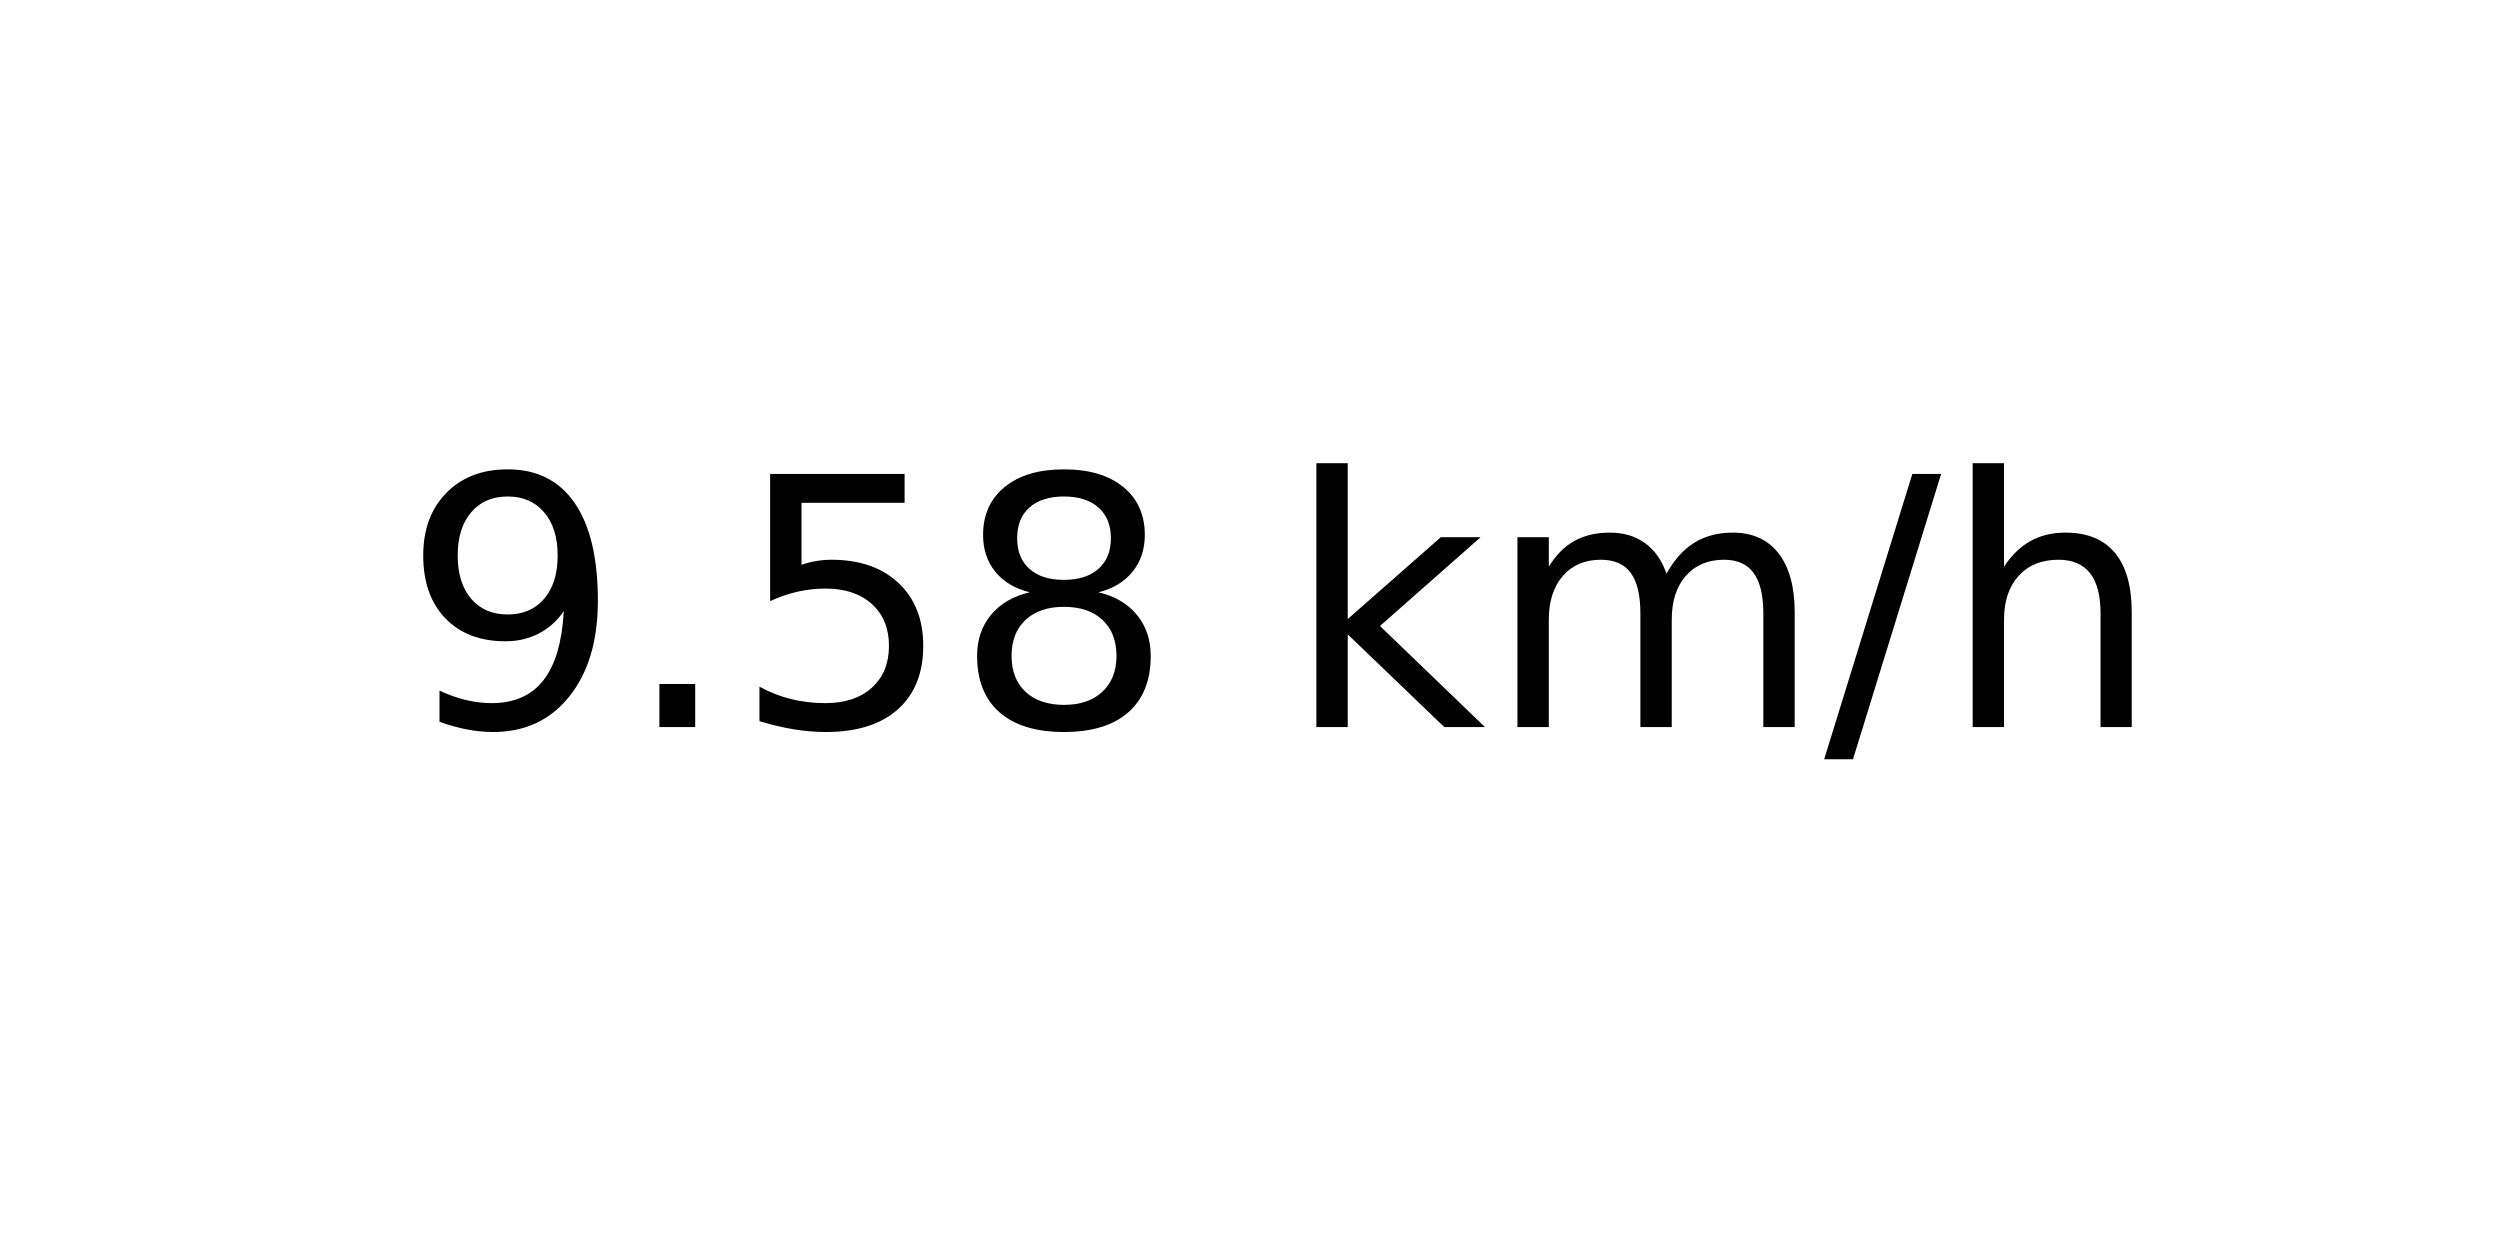
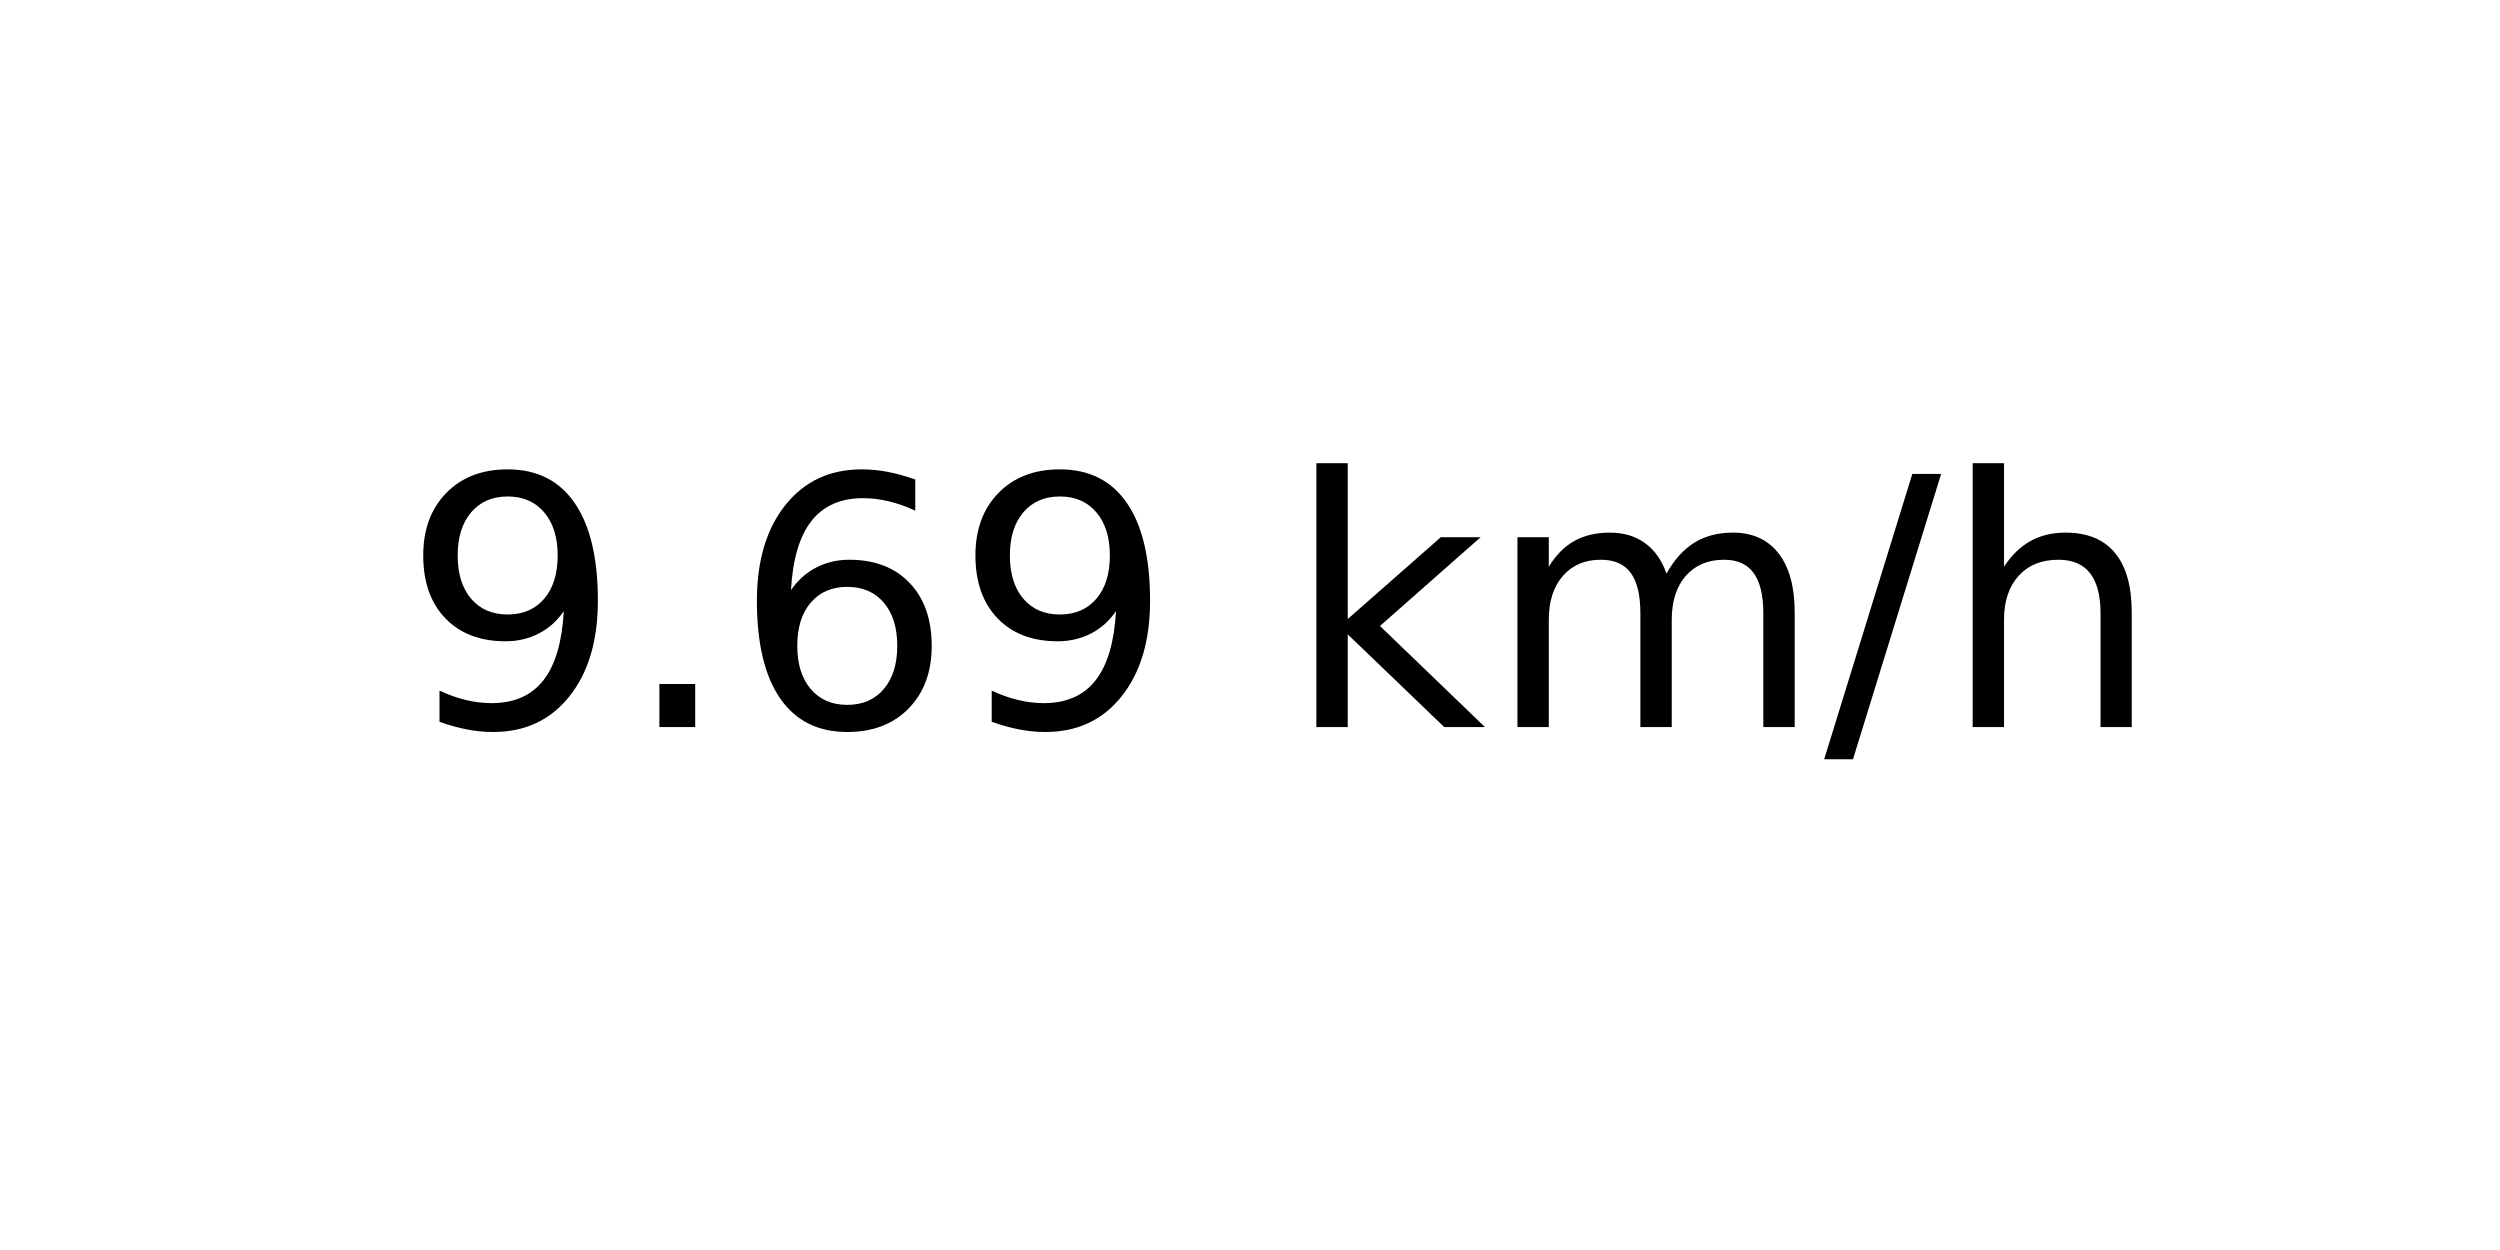
<svg xmlns="http://www.w3.org/2000/svg" xmlns:xlink="http://www.w3.org/1999/xlink" width="72pt" height="36pt" viewBox="0 0 72 36" version="1.1">
  <defs>
    <style type="text/css">*{stroke-linejoin: round; stroke-linecap: butt}</style>
  </defs>
  <g id="figure_1">
    <g id="axes_1">
      <g id="text_1">
        <g transform="translate(11.55937 20.93937) scale(0.1 -0.1)">
          <defs>
            <path id="DejaVuSans-39" d="M 703 97  L 703 672  Q 941 559 1184 500  Q 1428 441 1663 441  Q 2288 441 2617 861  Q 2947 1281 2994 2138  Q 2813 1869 2534 1725  Q 2256 1581 1919 1581  Q 1219 1581 811 2004  Q 403 2428 403 3163  Q 403 3881 828 4315  Q 1253 4750 1959 4750  Q 2769 4750 3195 4129  Q 3622 3509 3622 2328  Q 3622 1225 3098 567  Q 2575 -91 1691 -91  Q 1453 -91 1209 -44  Q 966 3 703 97  z M 1959 2075  Q 2384 2075 2632 2365  Q 2881 2656 2881 3163  Q 2881 3666 2632 3958  Q 2384 4250 1959 4250  Q 1534 4250 1286 3958  Q 1038 3666 1038 3163  Q 1038 2656 1286 2365  Q 1534 2075 1959 2075  z " transform="scale(0.015625)" />
            <path id="DejaVuSans-2e" d="M 684 794  L 1344 794  L 1344 0  L 684 0  L 684 794  z " transform="scale(0.015625)" />
-             <path id="DejaVuSans-35" d="M 691 4666  L 3169 4666  L 3169 4134  L 1269 4134  L 1269 2991  Q 1406 3038 1543 3061  Q 1681 3084 1819 3084  Q 2600 3084 3056 2656  Q 3513 2228 3513 1497  Q 3513 744 3044 326  Q 2575 -91 1722 -91  Q 1428 -91 1123 -41  Q 819 9 494 109  L 494 744  Q 775 591 1075 516  Q 1375 441 1709 441  Q 2250 441 2565 725  Q 2881 1009 2881 1497  Q 2881 1984 2565 2268  Q 2250 2553 1709 2553  Q 1456 2553 1204 2497  Q 953 2441 691 2322  L 691 4666  z " transform="scale(0.015625)" />
-             <path id="DejaVuSans-38" d="M 2034 2216  Q 1584 2216 1326 1975  Q 1069 1734 1069 1313  Q 1069 891 1326 650  Q 1584 409 2034 409  Q 2484 409 2743 651  Q 3003 894 3003 1313  Q 3003 1734 2745 1975  Q 2488 2216 2034 2216  z M 1403 2484  Q 997 2584 770 2862  Q 544 3141 544 3541  Q 544 4100 942 4425  Q 1341 4750 2034 4750  Q 2731 4750 3128 4425  Q 3525 4100 3525 3541  Q 3525 3141 3298 2862  Q 3072 2584 2669 2484  Q 3125 2378 3379 2068  Q 3634 1759 3634 1313  Q 3634 634 3220 271  Q 2806 -91 2034 -91  Q 1263 -91 848 271  Q 434 634 434 1313  Q 434 1759 690 2068  Q 947 2378 1403 2484  z M 1172 3481  Q 1172 3119 1398 2916  Q 1625 2713 2034 2713  Q 2441 2713 2670 2916  Q 2900 3119 2900 3481  Q 2900 3844 2670 4047  Q 2441 4250 2034 4250  Q 1625 4250 1398 4047  Q 1172 3844 1172 3481  z " transform="scale(0.015625)" />
+             <path id="DejaVuSans-36" d="M 2113 2584  Q 1688 2584 1439 2293  Q 1191 2003 1191 1497  Q 1191 994 1439 701  Q 1688 409 2113 409  Q 2538 409 2786 701  Q 3034 994 3034 1497  Q 3034 2003 2786 2293  Q 2538 2584 2113 2584  z M 3366 4563  L 3366 3988  Q 3128 4100 2886 4159  Q 2644 4219 2406 4219  Q 1781 4219 1451 3797  Q 1122 3375 1075 2522  Q 1259 2794 1537 2939  Q 1816 3084 2150 3084  Q 2853 3084 3261 2657  Q 3669 2231 3669 1497  Q 3669 778 3244 343  Q 2819 -91 2113 -91  Q 1303 -91 875 529  Q 447 1150 447 2328  Q 447 3434 972 4092  Q 1497 4750 2381 4750  Q 2619 4750 2861 4703  Q 3103 4656 3366 4563  z " transform="scale(0.015625)" />
            <path id="DejaVuSans-20" transform="scale(0.015625)" />
            <path id="DejaVuSans-6b" d="M 581 4863  L 1159 4863  L 1159 1991  L 2875 3500  L 3609 3500  L 1753 1863  L 3688 0  L 2938 0  L 1159 1709  L 1159 0  L 581 0  L 581 4863  z " transform="scale(0.015625)" />
            <path id="DejaVuSans-6d" d="M 3328 2828  Q 3544 3216 3844 3400  Q 4144 3584 4550 3584  Q 5097 3584 5394 3201  Q 5691 2819 5691 2113  L 5691 0  L 5113 0  L 5113 2094  Q 5113 2597 4934 2840  Q 4756 3084 4391 3084  Q 3944 3084 3684 2787  Q 3425 2491 3425 1978  L 3425 0  L 2847 0  L 2847 2094  Q 2847 2600 2669 2842  Q 2491 3084 2119 3084  Q 1678 3084 1418 2786  Q 1159 2488 1159 1978  L 1159 0  L 581 0  L 581 3500  L 1159 3500  L 1159 2956  Q 1356 3278 1631 3431  Q 1906 3584 2284 3584  Q 2666 3584 2933 3390  Q 3200 3197 3328 2828  z " transform="scale(0.015625)" />
            <path id="DejaVuSans-2f" d="M 1625 4666  L 2156 4666  L 531 -594  L 0 -594  L 1625 4666  z " transform="scale(0.015625)" />
            <path id="DejaVuSans-68" d="M 3513 2113  L 3513 0  L 2938 0  L 2938 2094  Q 2938 2591 2744 2837  Q 2550 3084 2163 3084  Q 1697 3084 1428 2787  Q 1159 2491 1159 1978  L 1159 0  L 581 0  L 581 4863  L 1159 4863  L 1159 2956  Q 1366 3272 1645 3428  Q 1925 3584 2291 3584  Q 2894 3584 3203 3211  Q 3513 2838 3513 2113  z " transform="scale(0.015625)" />
          </defs>
          <use xlink:href="#DejaVuSans-39" />
          <use xlink:href="#DejaVuSans-2e" x="63.623" />
-           <use xlink:href="#DejaVuSans-35" x="95.41" />
-           <use xlink:href="#DejaVuSans-38" x="159.033" />
+           <use xlink:href="#DejaVuSans-36" x="95.41" />
+           <use xlink:href="#DejaVuSans-39" x="159.033" />
          <use xlink:href="#DejaVuSans-20" x="222.656" />
          <use xlink:href="#DejaVuSans-6b" x="254.443" />
          <use xlink:href="#DejaVuSans-6d" x="312.354" />
          <use xlink:href="#DejaVuSans-2f" x="409.766" />
          <use xlink:href="#DejaVuSans-68" x="443.457" />
        </g>
      </g>
    </g>
  </g>
</svg>
